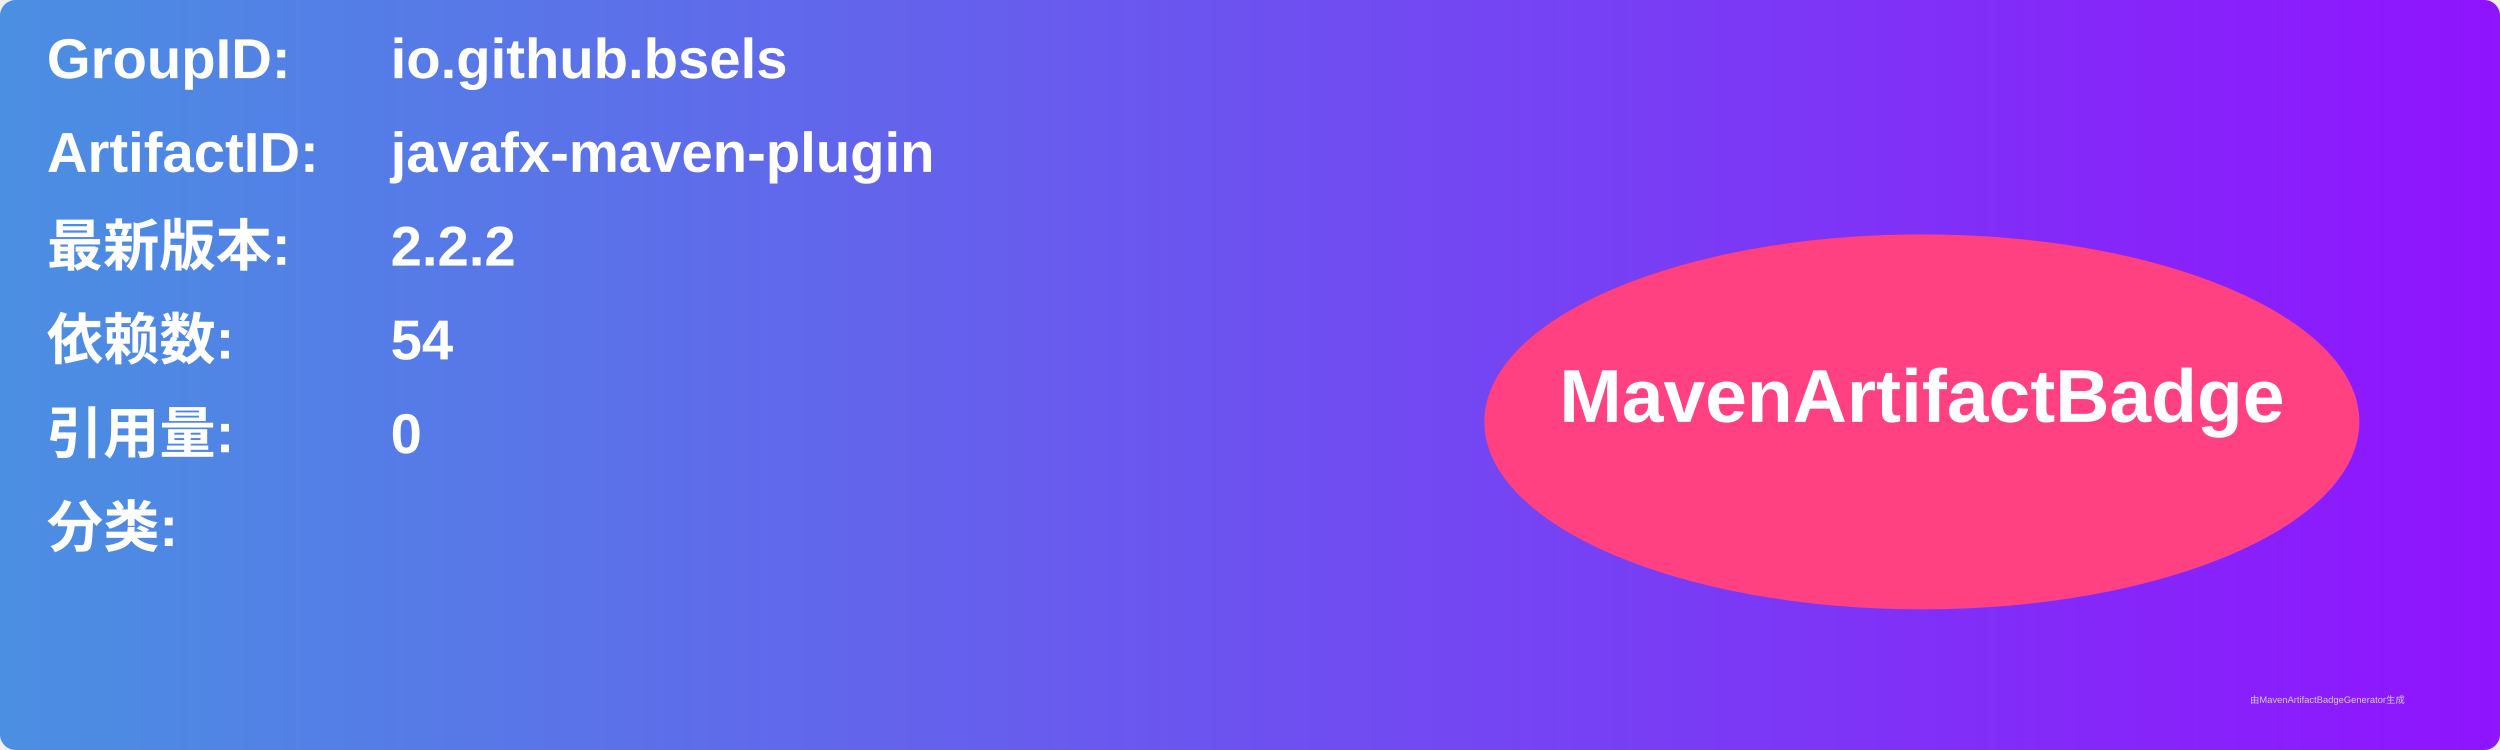
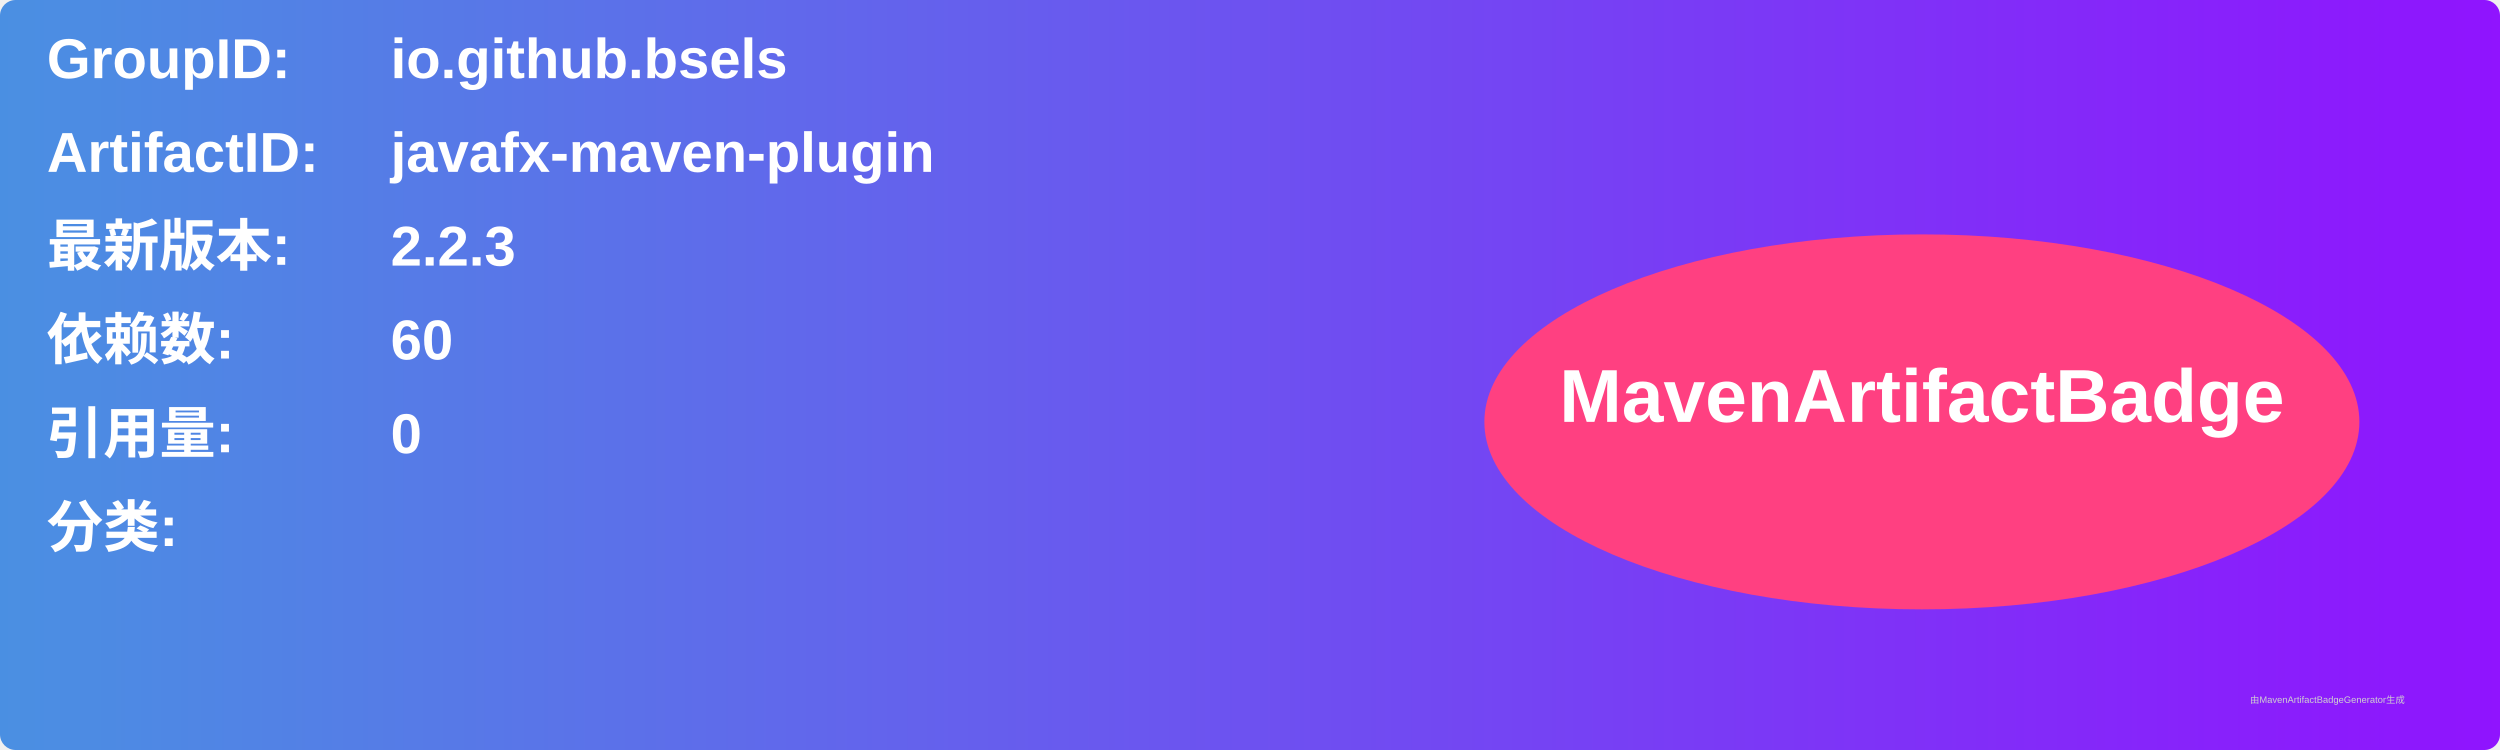
<svg xmlns="http://www.w3.org/2000/svg" width="800" height="240" viewBox="0 0 800 240">
  <linearGradient id="grad" x1="0%" y1="0%" x2="100%" y2="0%">
    <stop offset="0%" stop-color="#4a90e2" />
    <stop offset="100%" stop-color="#9013fe" />
  </linearGradient>
  <rect width="100%" height="100%" rx="5" ry="5" fill="url(#grad)" />
  <g transform="translate(15, 15)">
    <text x="0" y="10" font-family="Arial" font-size="18" fill="white" font-weight="bold" width="260">GroupID:</text>
    <text x="110" y="10" font-family="Arial" font-size="18" fill="white" font-weight="bold" width="460">io.github.bsels</text>
    <text x="0" y="40" font-family="Arial" font-size="18" fill="white" font-weight="bold" width="260">ArtifactID:</text>
    <text x="110" y="40" font-family="Arial" font-size="18" fill="white" font-weight="bold" width="460">javafx-maven-plugin</text>
    <text x="0" y="70" font-family="Arial" font-size="18" fill="white" font-weight="bold">最新版本:</text>
    <text x="110" y="70" font-family="Arial" font-size="18" fill="white" font-weight="bold">
-       <tspan font-weight="bold">2.2.2</tspan>
+       <tspan font-weight="bold">2.2.3</tspan>
    </text>
    <text x="0" y="100" font-family="Arial" font-size="18" fill="white" font-weight="bold">依赖数: </text>
    <text x="110" y="100" font-family="Arial" font-size="18" fill="white">
-       <tspan font-weight="bold">54</tspan>
+       <tspan font-weight="bold">60</tspan>
    </text>
    <text x="0" y="130" font-family="Arial" font-size="18" fill="white" font-weight="bold">引用量: </text>
    <text x="110" y="130" font-family="Arial" font-size="18" fill="white">
      <tspan font-weight="bold">0</tspan>
    </text>
    <text x="0" y="160" font-family="Arial" font-size="18" fill="white" font-weight="bold">分类:</text>
    <text x="10" y="190" font-family="Arial" font-size="10" fill="white">
      <tspan font-weight="bold" />
    </text>
    <ellipse cx="600" cy="120" rx="140" ry="60" fill="#ff4081" />
    <text x="600" y="120" text-anchor="middle" font-family="Arial" font-size="24" fill="white" font-weight="bold">MavenArtifactBadge</text>
  </g>
  <text x="720" y="225" font-family="Arial" font-size="3" fill="#d0d0d0">由MavenArtifactBadgeGenerator生成</text>
</svg>
